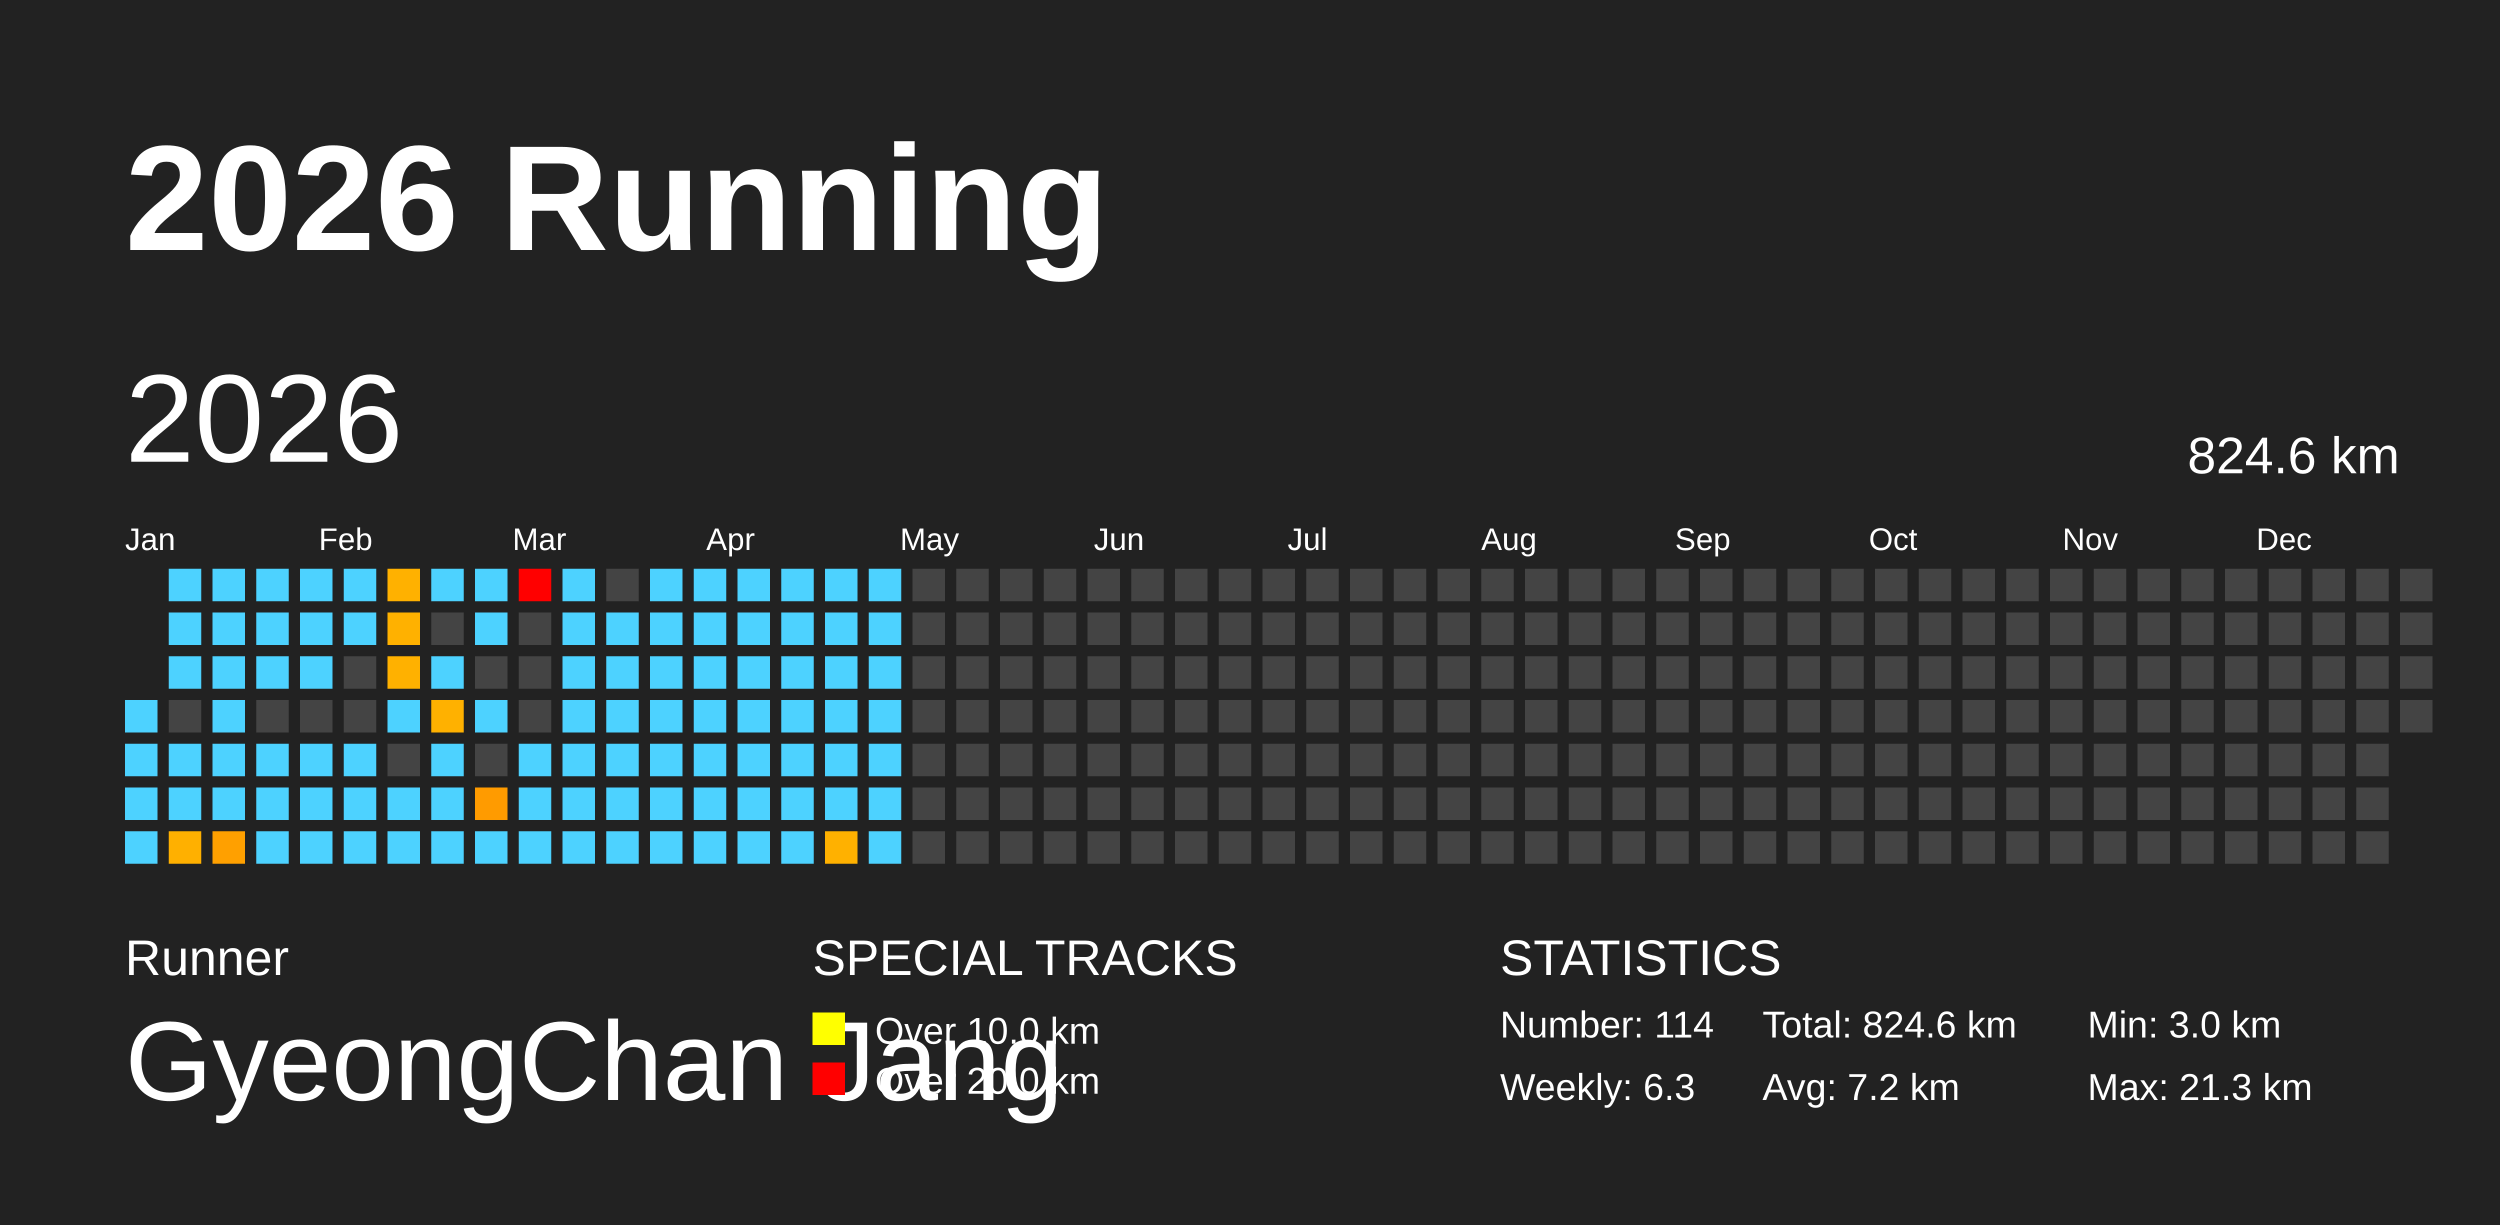
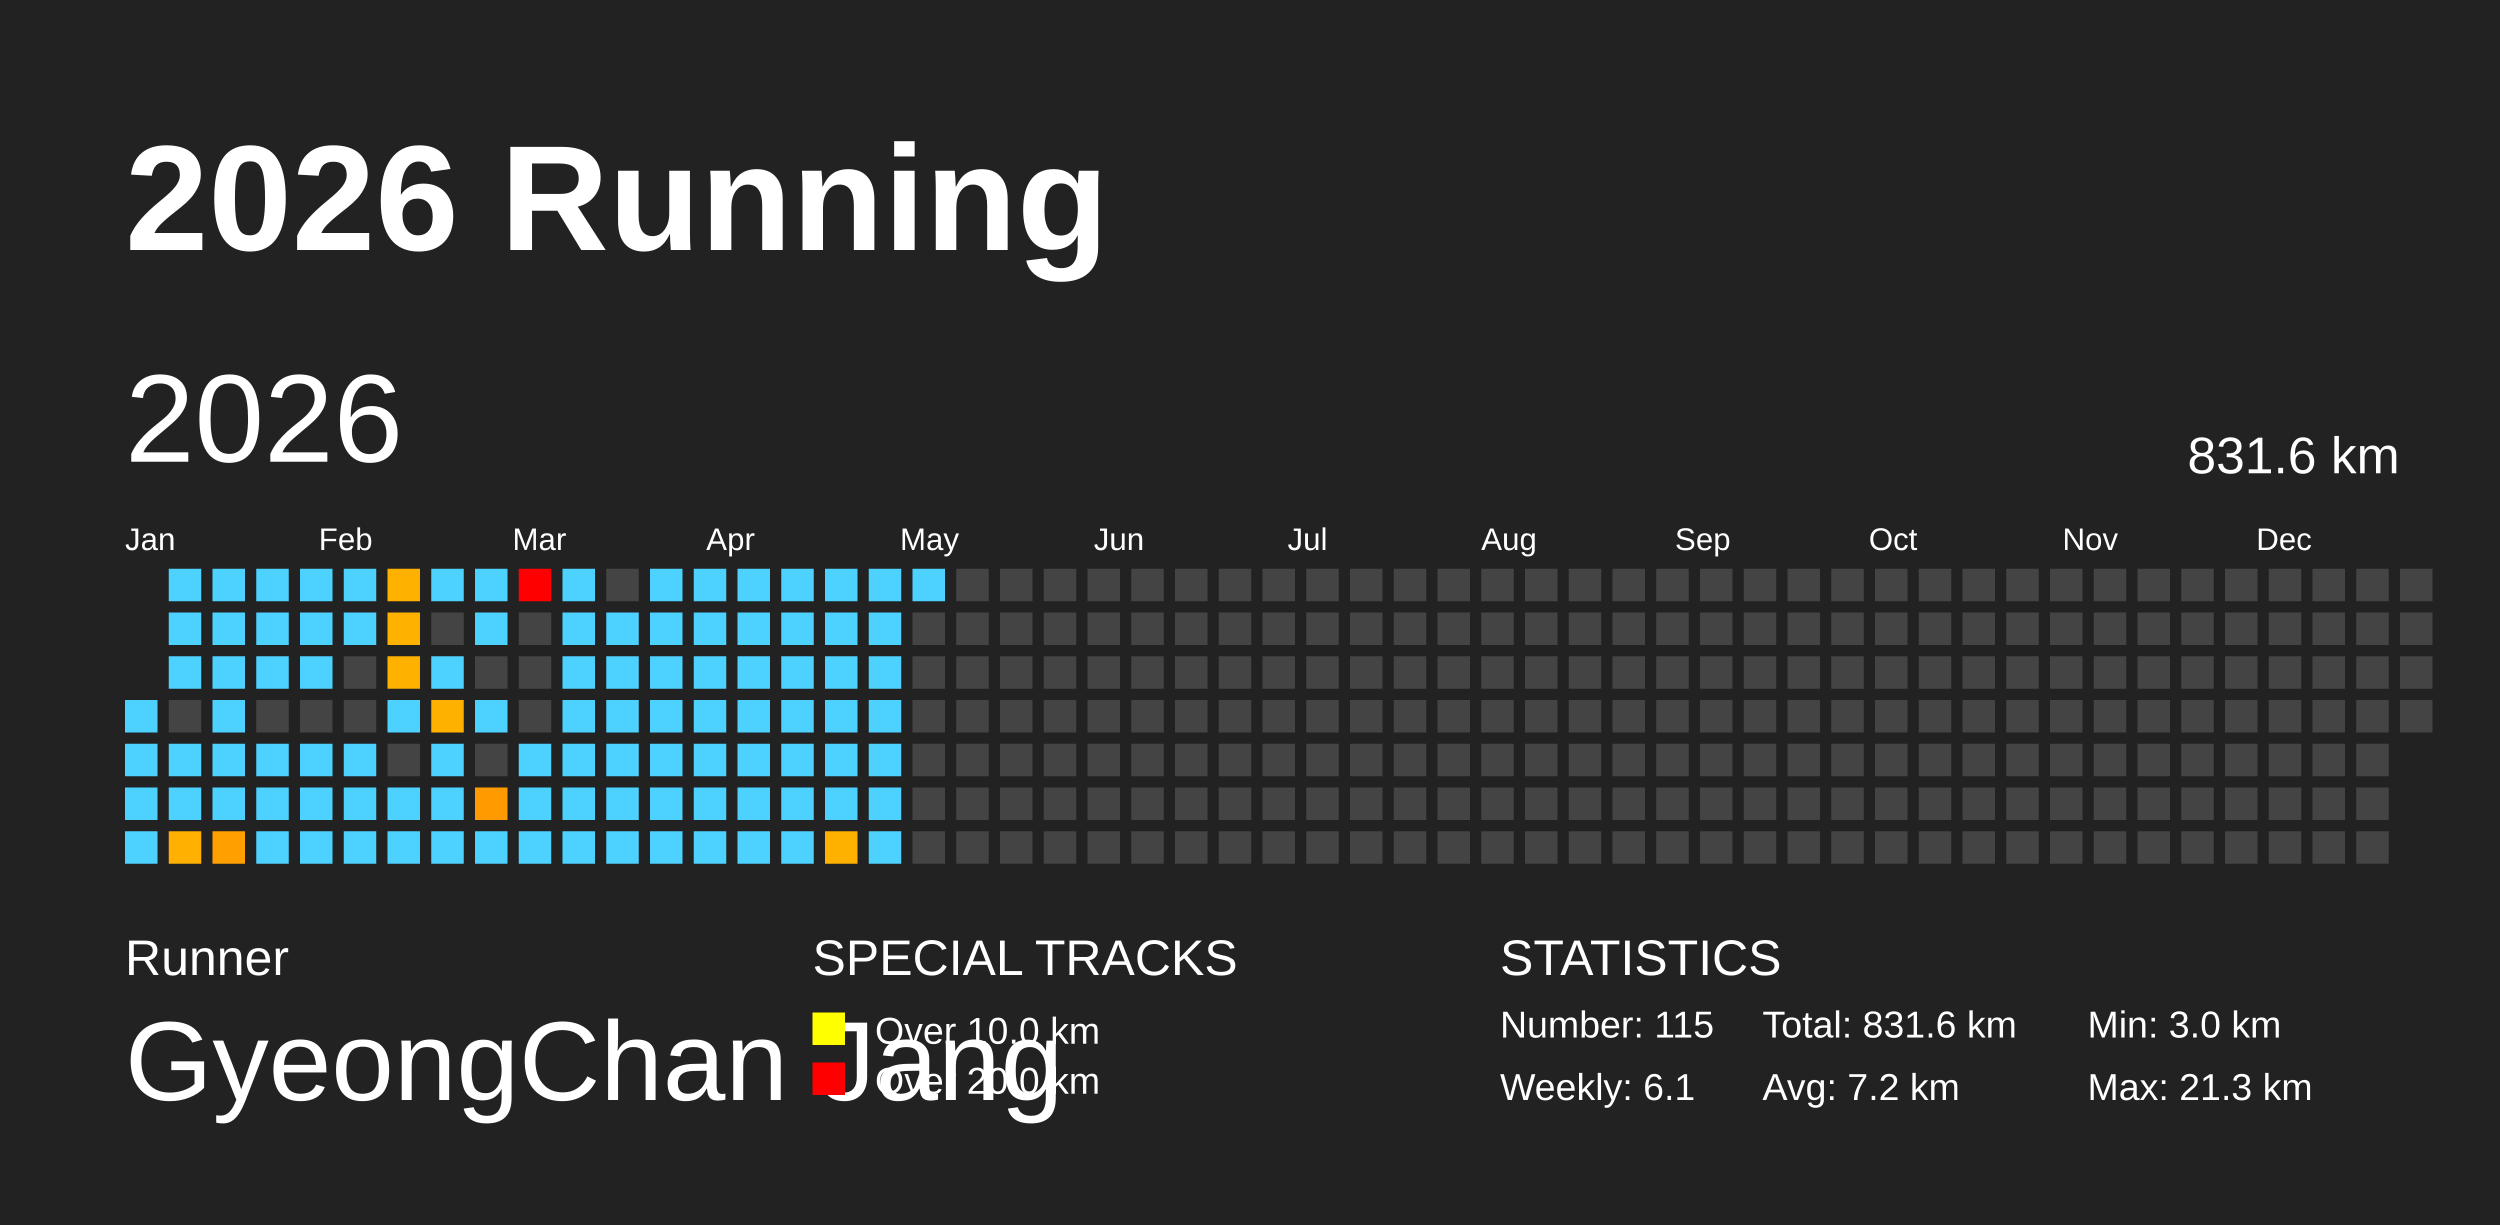
<svg xmlns="http://www.w3.org/2000/svg" baseProfile="full" height="98mm" version="1.1" viewBox="0,0,200,98" width="200mm">
  <defs />
  <rect fill="#222222" height="98" width="200" x="0" y="0" />
  <text fill="#FFFFFF" style="font-size:12px; font-family:Arial; font-weight:bold;" x="10" y="20">2026 Running</text>
  <text fill="#FFFFFF" style="font-size:4px; font-family:Arial" x="10" y="78">Runner</text>
  <text fill="#FFFFFF" style="font-size:9px; font-family:Arial" x="10" y="88">GyeongChan Jang</text>
  <text fill="#FFFFFF" style="font-size:4px; font-family:Arial" x="65" y="78">SPECIAL TRACKS</text>
  <rect fill="yellow" height="2.6" width="2.6" x="65" y="81" />
  <text fill="#FFFFFF" style="font-size:3px; font-family:Arial" x="70" y="83.5">Over 10.0 km</text>
  <rect fill="red" height="2.6" width="2.6" x="65" y="85" />
  <text fill="#FFFFFF" style="font-size:3px; font-family:Arial" x="70" y="87.5">Over 20.0 km</text>
  <text fill="#FFFFFF" style="font-size:4px; font-family:Arial" x="120" y="78">STATISTICS</text>
-   <text fill="#FFFFFF" style="font-size:3px; font-family:Arial" x="120" y="83">Number: 114</text>
-   <text fill="#FFFFFF" style="font-size:3px; font-family:Arial" x="120" y="88">Weekly: 6.3</text>
-   <text fill="#FFFFFF" style="font-size:3px; font-family:Arial" x="141" y="83">Total: 824.6 km</text>
+   <text fill="#FFFFFF" style="font-size:3px; font-family:Arial" x="120" y="83">Number: 115</text>
+   <text fill="#FFFFFF" style="font-size:3px; font-family:Arial" x="120" y="88">Weekly: 6.1</text>
+   <text fill="#FFFFFF" style="font-size:3px; font-family:Arial" x="141" y="83">Total: 831.6 km</text>
  <text fill="#FFFFFF" style="font-size:3px; font-family:Arial" x="141" y="88">Avg: 7.2 km</text>
  <text fill="#FFFFFF" style="font-size:3px; font-family:Arial" x="167" y="83">Min: 3.0 km</text>
  <text fill="#FFFFFF" style="font-size:3px; font-family:Arial" x="167" y="88">Max: 21.3 km</text>
  <text dominant-baseline="hanging" fill="#FFFFFF" style="font-size:10.0px; font-family:Arial;" x="10" y="30">2026</text>
-   <text dominant-baseline="hanging" fill="#FFFFFF" style="font-size:4.125px; font-family:Arial;" x="175" y="35">824.6 km</text>
+   <text dominant-baseline="hanging" fill="#FFFFFF" style="font-size:4.125px; font-family:Arial;" x="175" y="35">831.6 km</text>
  <text fill="#FFFFFF" style="font-size:2.5px; font-family:Arial" x="10.0" y="44">Jan</text>
  <text fill="#FFFFFF" style="font-size:2.5px; font-family:Arial" x="25.5" y="44">Feb</text>
  <text fill="#FFFFFF" style="font-size:2.5px; font-family:Arial" x="41.0" y="44">Mar</text>
  <text fill="#FFFFFF" style="font-size:2.5px; font-family:Arial" x="56.5" y="44">Apr</text>
  <text fill="#FFFFFF" style="font-size:2.5px; font-family:Arial" x="72.0" y="44">May</text>
  <text fill="#FFFFFF" style="font-size:2.5px; font-family:Arial" x="87.5" y="44">Jun</text>
  <text fill="#FFFFFF" style="font-size:2.5px; font-family:Arial" x="103.0" y="44">Jul</text>
  <text fill="#FFFFFF" style="font-size:2.5px; font-family:Arial" x="118.5" y="44">Aug</text>
  <text fill="#FFFFFF" style="font-size:2.5px; font-family:Arial" x="134.0" y="44">Sep</text>
  <text fill="#FFFFFF" style="font-size:2.5px; font-family:Arial" x="149.5" y="44">Oct</text>
  <text fill="#FFFFFF" style="font-size:2.5px; font-family:Arial" x="165.0" y="44">Nov</text>
  <text fill="#FFFFFF" style="font-size:2.5px; font-family:Arial" x="180.5" y="44">Dec</text>
  <rect fill="#4dd2ff" height="2.6" width="2.6" x="10.0" y="56.0" />
  <rect fill="#4dd2ff" height="2.6" width="2.6" x="10.0" y="59.5" />
  <rect fill="#4dd2ff" height="2.6" width="2.6" x="10.0" y="63.0" />
  <rect fill="#4dd2ff" height="2.6" width="2.6" x="10.0" y="66.5" />
  <rect fill="#4dd2ff" height="2.6" width="2.6" x="13.5" y="45.5" />
  <rect fill="#4dd2ff" height="2.6" width="2.6" x="13.5" y="49.0" />
  <rect fill="#4dd2ff" height="2.6" width="2.6" x="13.5" y="52.5" />
  <rect fill="#444444" height="2.6" width="2.6" x="13.5" y="56.0" />
  <rect fill="#4dd2ff" height="2.6" width="2.6" x="13.5" y="59.5" />
  <rect fill="#4dd2ff" height="2.6" width="2.6" x="13.5" y="63.0" />
  <rect fill="#ffb000" height="2.6" width="2.6" x="13.5" y="66.5" />
  <rect fill="#4dd2ff" height="2.6" width="2.6" x="17.0" y="45.5" />
  <rect fill="#4dd2ff" height="2.6" width="2.6" x="17.0" y="49.0" />
  <rect fill="#4dd2ff" height="2.6" width="2.6" x="17.0" y="52.5" />
  <rect fill="#4dd2ff" height="2.6" width="2.6" x="17.0" y="56.0" />
  <rect fill="#4dd2ff" height="2.6" width="2.6" x="17.0" y="59.5" />
  <rect fill="#4dd2ff" height="2.6" width="2.6" x="17.0" y="63.0" />
  <rect fill="#ffa000" height="2.6" width="2.6" x="17.0" y="66.5" />
  <rect fill="#4dd2ff" height="2.6" width="2.6" x="20.5" y="45.5" />
  <rect fill="#4dd2ff" height="2.6" width="2.6" x="20.5" y="49.0" />
  <rect fill="#4dd2ff" height="2.6" width="2.6" x="20.5" y="52.5" />
  <rect fill="#444444" height="2.6" width="2.6" x="20.5" y="56.0" />
  <rect fill="#4dd2ff" height="2.6" width="2.6" x="20.5" y="59.5" />
  <rect fill="#4dd2ff" height="2.6" width="2.6" x="20.5" y="63.0" />
  <rect fill="#4dd2ff" height="2.6" width="2.6" x="20.5" y="66.5" />
  <rect fill="#4dd2ff" height="2.6" width="2.6" x="24.0" y="45.5" />
  <rect fill="#4dd2ff" height="2.6" width="2.6" x="24.0" y="49.0" />
  <rect fill="#4dd2ff" height="2.6" width="2.6" x="24.0" y="52.5" />
  <rect fill="#444444" height="2.6" width="2.6" x="24.0" y="56.0" />
  <rect fill="#4dd2ff" height="2.6" width="2.6" x="24.0" y="59.5" />
  <rect fill="#4dd2ff" height="2.6" width="2.6" x="24.0" y="63.0" />
  <rect fill="#4dd2ff" height="2.6" width="2.6" x="24.0" y="66.5" />
  <rect fill="#4dd2ff" height="2.6" width="2.6" x="27.5" y="45.5" />
  <rect fill="#4dd2ff" height="2.6" width="2.6" x="27.5" y="49.0" />
  <rect fill="#444444" height="2.6" width="2.6" x="27.5" y="52.5" />
  <rect fill="#444444" height="2.6" width="2.6" x="27.5" y="56.0" />
  <rect fill="#4dd2ff" height="2.6" width="2.6" x="27.5" y="59.5" />
  <rect fill="#4dd2ff" height="2.6" width="2.6" x="27.5" y="63.0" />
  <rect fill="#4dd2ff" height="2.6" width="2.6" x="27.5" y="66.5" />
  <rect fill="#ffb100" height="2.6" width="2.6" x="31.0" y="45.5" />
  <rect fill="#ffb100" height="2.6" width="2.6" x="31.0" y="49.0" />
  <rect fill="#ffb100" height="2.6" width="2.6" x="31.0" y="52.5" />
  <rect fill="#4dd2ff" height="2.6" width="2.6" x="31.0" y="56.0" />
  <rect fill="#444444" height="2.6" width="2.6" x="31.0" y="59.5" />
  <rect fill="#4dd2ff" height="2.6" width="2.6" x="31.0" y="63.0" />
  <rect fill="#4dd2ff" height="2.6" width="2.6" x="31.0" y="66.5" />
  <rect fill="#4dd2ff" height="2.6" width="2.6" x="34.5" y="45.5" />
  <rect fill="#444444" height="2.6" width="2.6" x="34.5" y="49.0" />
  <rect fill="#4dd2ff" height="2.6" width="2.6" x="34.5" y="52.5" />
  <rect fill="#ffb100" height="2.6" width="2.6" x="34.5" y="56.0" />
  <rect fill="#4dd2ff" height="2.6" width="2.6" x="34.5" y="59.5" />
  <rect fill="#4dd2ff" height="2.6" width="2.6" x="34.5" y="63.0" />
  <rect fill="#4dd2ff" height="2.6" width="2.6" x="34.5" y="66.5" />
  <rect fill="#4dd2ff" height="2.6" width="2.6" x="38.0" y="45.5" />
  <rect fill="#4dd2ff" height="2.6" width="2.6" x="38.0" y="49.0" />
  <rect fill="#444444" height="2.6" width="2.6" x="38.0" y="52.5" />
  <rect fill="#4dd2ff" height="2.6" width="2.6" x="38.0" y="56.0" />
  <rect fill="#444444" height="2.6" width="2.6" x="38.0" y="59.5" />
  <rect fill="#ff9b00" height="2.6" width="2.6" x="38.0" y="63.0" />
  <rect fill="#4dd2ff" height="2.6" width="2.6" x="38.0" y="66.5" />
  <rect fill="red" height="2.6" width="2.6" x="41.5" y="45.5" />
  <rect fill="#444444" height="2.6" width="2.6" x="41.5" y="49.0" />
  <rect fill="#444444" height="2.6" width="2.6" x="41.5" y="52.5" />
  <rect fill="#444444" height="2.6" width="2.6" x="41.5" y="56.0" />
  <rect fill="#4dd2ff" height="2.6" width="2.6" x="41.5" y="59.5" />
  <rect fill="#4dd2ff" height="2.6" width="2.6" x="41.5" y="63.0" />
  <rect fill="#4dd2ff" height="2.6" width="2.6" x="41.5" y="66.5" />
  <rect fill="#4dd2ff" height="2.6" width="2.6" x="45.0" y="45.5" />
  <rect fill="#4dd2ff" height="2.6" width="2.6" x="45.0" y="49.0" />
  <rect fill="#4dd2ff" height="2.6" width="2.6" x="45.0" y="52.5" />
  <rect fill="#4dd2ff" height="2.6" width="2.6" x="45.0" y="56.0" />
  <rect fill="#4dd2ff" height="2.6" width="2.6" x="45.0" y="59.5" />
  <rect fill="#4dd2ff" height="2.6" width="2.6" x="45.0" y="63.0" />
  <rect fill="#4dd2ff" height="2.6" width="2.6" x="45.0" y="66.5" />
  <rect fill="#444444" height="2.6" width="2.6" x="48.5" y="45.5" />
  <rect fill="#4dd2ff" height="2.6" width="2.6" x="48.5" y="49.0" />
  <rect fill="#4dd2ff" height="2.6" width="2.6" x="48.5" y="52.5" />
  <rect fill="#4dd2ff" height="2.6" width="2.6" x="48.5" y="56.0" />
  <rect fill="#4dd2ff" height="2.6" width="2.6" x="48.5" y="59.5" />
  <rect fill="#4dd2ff" height="2.6" width="2.6" x="48.5" y="63.0" />
  <rect fill="#4dd2ff" height="2.6" width="2.6" x="48.5" y="66.5" />
  <rect fill="#4dd2ff" height="2.6" width="2.6" x="52.0" y="45.5" />
  <rect fill="#4dd2ff" height="2.6" width="2.6" x="52.0" y="49.0" />
  <rect fill="#4dd2ff" height="2.6" width="2.6" x="52.0" y="52.5" />
  <rect fill="#4dd2ff" height="2.6" width="2.6" x="52.0" y="56.0" />
  <rect fill="#4dd2ff" height="2.6" width="2.6" x="52.0" y="59.5" />
  <rect fill="#4dd2ff" height="2.6" width="2.6" x="52.0" y="63.0" />
  <rect fill="#4dd2ff" height="2.6" width="2.6" x="52.0" y="66.5" />
  <rect fill="#4dd2ff" height="2.6" width="2.6" x="55.5" y="45.5" />
  <rect fill="#4dd2ff" height="2.6" width="2.6" x="55.5" y="49.0" />
  <rect fill="#4dd2ff" height="2.6" width="2.6" x="55.5" y="52.5" />
  <rect fill="#4dd2ff" height="2.6" width="2.6" x="55.5" y="56.0" />
  <rect fill="#4dd2ff" height="2.6" width="2.6" x="55.5" y="59.5" />
  <rect fill="#4dd2ff" height="2.6" width="2.6" x="55.5" y="63.0" />
  <rect fill="#4dd2ff" height="2.6" width="2.6" x="55.5" y="66.5" />
  <rect fill="#4dd2ff" height="2.6" width="2.6" x="59.0" y="45.5" />
  <rect fill="#4dd2ff" height="2.6" width="2.6" x="59.0" y="49.0" />
  <rect fill="#4dd2ff" height="2.6" width="2.6" x="59.0" y="52.5" />
  <rect fill="#4dd2ff" height="2.6" width="2.6" x="59.0" y="56.0" />
  <rect fill="#4dd2ff" height="2.6" width="2.6" x="59.0" y="59.5" />
  <rect fill="#4dd2ff" height="2.6" width="2.6" x="59.0" y="63.0" />
  <rect fill="#4dd2ff" height="2.6" width="2.6" x="59.0" y="66.5" />
  <rect fill="#4dd2ff" height="2.6" width="2.6" x="62.5" y="45.5" />
  <rect fill="#4dd2ff" height="2.6" width="2.6" x="62.5" y="49.0" />
  <rect fill="#4dd2ff" height="2.6" width="2.6" x="62.5" y="52.5" />
  <rect fill="#4dd2ff" height="2.6" width="2.6" x="62.5" y="56.0" />
  <rect fill="#4dd2ff" height="2.6" width="2.6" x="62.5" y="59.5" />
  <rect fill="#4dd2ff" height="2.6" width="2.6" x="62.5" y="63.0" />
  <rect fill="#4dd2ff" height="2.6" width="2.6" x="62.5" y="66.5" />
  <rect fill="#4dd2ff" height="2.6" width="2.6" x="66.0" y="45.5" />
  <rect fill="#4dd2ff" height="2.6" width="2.6" x="66.0" y="49.0" />
  <rect fill="#4dd2ff" height="2.6" width="2.6" x="66.0" y="52.5" />
  <rect fill="#4dd2ff" height="2.6" width="2.6" x="66.0" y="56.0" />
  <rect fill="#4dd2ff" height="2.6" width="2.6" x="66.0" y="59.5" />
  <rect fill="#4dd2ff" height="2.6" width="2.6" x="66.0" y="63.0" />
  <rect fill="#ffb100" height="2.6" width="2.6" x="66.0" y="66.5" />
  <rect fill="#4dd2ff" height="2.6" width="2.6" x="69.5" y="45.5" />
  <rect fill="#4dd2ff" height="2.6" width="2.6" x="69.5" y="49.0" />
  <rect fill="#4dd2ff" height="2.6" width="2.6" x="69.5" y="52.5" />
  <rect fill="#4dd2ff" height="2.6" width="2.6" x="69.5" y="56.0" />
  <rect fill="#4dd2ff" height="2.6" width="2.6" x="69.5" y="59.5" />
  <rect fill="#4dd2ff" height="2.6" width="2.6" x="69.5" y="63.0" />
  <rect fill="#4dd2ff" height="2.6" width="2.6" x="69.5" y="66.5" />
-   <rect fill="#444444" height="2.6" width="2.6" x="73.0" y="45.5" />
+   <rect fill="#4dd2ff" height="2.6" width="2.6" x="73.0" y="45.5" />
  <rect fill="#444444" height="2.6" width="2.6" x="73.0" y="49.0" />
  <rect fill="#444444" height="2.6" width="2.6" x="73.0" y="52.5" />
  <rect fill="#444444" height="2.6" width="2.6" x="73.0" y="56.0" />
  <rect fill="#444444" height="2.6" width="2.6" x="73.0" y="59.5" />
  <rect fill="#444444" height="2.6" width="2.6" x="73.0" y="63.0" />
  <rect fill="#444444" height="2.6" width="2.6" x="73.0" y="66.5" />
  <rect fill="#444444" height="2.6" width="2.6" x="76.5" y="45.5" />
  <rect fill="#444444" height="2.6" width="2.6" x="76.5" y="49.0" />
  <rect fill="#444444" height="2.6" width="2.6" x="76.5" y="52.5" />
  <rect fill="#444444" height="2.6" width="2.6" x="76.5" y="56.0" />
  <rect fill="#444444" height="2.6" width="2.6" x="76.5" y="59.5" />
  <rect fill="#444444" height="2.6" width="2.6" x="76.5" y="63.0" />
  <rect fill="#444444" height="2.6" width="2.6" x="76.5" y="66.5" />
  <rect fill="#444444" height="2.6" width="2.6" x="80.0" y="45.5" />
  <rect fill="#444444" height="2.6" width="2.6" x="80.0" y="49.0" />
  <rect fill="#444444" height="2.6" width="2.6" x="80.0" y="52.5" />
  <rect fill="#444444" height="2.6" width="2.6" x="80.0" y="56.0" />
  <rect fill="#444444" height="2.6" width="2.6" x="80.0" y="59.5" />
  <rect fill="#444444" height="2.6" width="2.6" x="80.0" y="63.0" />
  <rect fill="#444444" height="2.6" width="2.6" x="80.0" y="66.5" />
  <rect fill="#444444" height="2.6" width="2.6" x="83.5" y="45.5" />
  <rect fill="#444444" height="2.6" width="2.6" x="83.5" y="49.0" />
  <rect fill="#444444" height="2.6" width="2.6" x="83.5" y="52.5" />
  <rect fill="#444444" height="2.6" width="2.6" x="83.5" y="56.0" />
  <rect fill="#444444" height="2.6" width="2.6" x="83.5" y="59.5" />
  <rect fill="#444444" height="2.6" width="2.6" x="83.5" y="63.0" />
  <rect fill="#444444" height="2.6" width="2.6" x="83.5" y="66.5" />
  <rect fill="#444444" height="2.6" width="2.6" x="87.0" y="45.5" />
  <rect fill="#444444" height="2.6" width="2.6" x="87.0" y="49.0" />
  <rect fill="#444444" height="2.6" width="2.6" x="87.0" y="52.5" />
  <rect fill="#444444" height="2.6" width="2.6" x="87.0" y="56.0" />
  <rect fill="#444444" height="2.6" width="2.6" x="87.0" y="59.5" />
  <rect fill="#444444" height="2.6" width="2.6" x="87.0" y="63.0" />
  <rect fill="#444444" height="2.6" width="2.6" x="87.0" y="66.5" />
  <rect fill="#444444" height="2.6" width="2.6" x="90.5" y="45.5" />
  <rect fill="#444444" height="2.6" width="2.6" x="90.5" y="49.0" />
  <rect fill="#444444" height="2.6" width="2.6" x="90.5" y="52.5" />
  <rect fill="#444444" height="2.6" width="2.6" x="90.5" y="56.0" />
  <rect fill="#444444" height="2.6" width="2.6" x="90.5" y="59.5" />
  <rect fill="#444444" height="2.6" width="2.6" x="90.5" y="63.0" />
  <rect fill="#444444" height="2.6" width="2.6" x="90.5" y="66.5" />
  <rect fill="#444444" height="2.6" width="2.6" x="94.0" y="45.5" />
  <rect fill="#444444" height="2.6" width="2.6" x="94.0" y="49.0" />
  <rect fill="#444444" height="2.6" width="2.6" x="94.0" y="52.5" />
  <rect fill="#444444" height="2.6" width="2.6" x="94.0" y="56.0" />
  <rect fill="#444444" height="2.6" width="2.6" x="94.0" y="59.5" />
  <rect fill="#444444" height="2.6" width="2.6" x="94.0" y="63.0" />
  <rect fill="#444444" height="2.6" width="2.6" x="94.0" y="66.5" />
  <rect fill="#444444" height="2.6" width="2.6" x="97.5" y="45.5" />
  <rect fill="#444444" height="2.6" width="2.6" x="97.5" y="49.0" />
  <rect fill="#444444" height="2.6" width="2.6" x="97.5" y="52.5" />
  <rect fill="#444444" height="2.6" width="2.6" x="97.5" y="56.0" />
  <rect fill="#444444" height="2.6" width="2.6" x="97.5" y="59.5" />
  <rect fill="#444444" height="2.6" width="2.6" x="97.5" y="63.0" />
  <rect fill="#444444" height="2.6" width="2.6" x="97.5" y="66.5" />
  <rect fill="#444444" height="2.6" width="2.6" x="101.0" y="45.5" />
  <rect fill="#444444" height="2.6" width="2.6" x="101.0" y="49.0" />
  <rect fill="#444444" height="2.6" width="2.6" x="101.0" y="52.5" />
  <rect fill="#444444" height="2.6" width="2.6" x="101.0" y="56.0" />
  <rect fill="#444444" height="2.6" width="2.6" x="101.0" y="59.5" />
  <rect fill="#444444" height="2.6" width="2.6" x="101.0" y="63.0" />
  <rect fill="#444444" height="2.6" width="2.6" x="101.0" y="66.5" />
  <rect fill="#444444" height="2.6" width="2.6" x="104.5" y="45.5" />
  <rect fill="#444444" height="2.6" width="2.6" x="104.5" y="49.0" />
  <rect fill="#444444" height="2.6" width="2.6" x="104.5" y="52.5" />
  <rect fill="#444444" height="2.6" width="2.6" x="104.5" y="56.0" />
  <rect fill="#444444" height="2.6" width="2.6" x="104.5" y="59.5" />
  <rect fill="#444444" height="2.6" width="2.6" x="104.5" y="63.0" />
  <rect fill="#444444" height="2.6" width="2.6" x="104.5" y="66.5" />
  <rect fill="#444444" height="2.6" width="2.6" x="108.0" y="45.5" />
  <rect fill="#444444" height="2.6" width="2.6" x="108.0" y="49.0" />
  <rect fill="#444444" height="2.6" width="2.6" x="108.0" y="52.5" />
  <rect fill="#444444" height="2.6" width="2.6" x="108.0" y="56.0" />
  <rect fill="#444444" height="2.6" width="2.6" x="108.0" y="59.5" />
  <rect fill="#444444" height="2.6" width="2.6" x="108.0" y="63.0" />
  <rect fill="#444444" height="2.6" width="2.6" x="108.0" y="66.5" />
  <rect fill="#444444" height="2.6" width="2.6" x="111.5" y="45.5" />
  <rect fill="#444444" height="2.6" width="2.6" x="111.5" y="49.0" />
  <rect fill="#444444" height="2.6" width="2.6" x="111.5" y="52.5" />
  <rect fill="#444444" height="2.6" width="2.6" x="111.5" y="56.0" />
  <rect fill="#444444" height="2.6" width="2.6" x="111.5" y="59.5" />
  <rect fill="#444444" height="2.6" width="2.6" x="111.5" y="63.0" />
  <rect fill="#444444" height="2.6" width="2.6" x="111.5" y="66.5" />
  <rect fill="#444444" height="2.6" width="2.6" x="115.0" y="45.5" />
  <rect fill="#444444" height="2.6" width="2.6" x="115.0" y="49.0" />
  <rect fill="#444444" height="2.6" width="2.6" x="115.0" y="52.5" />
  <rect fill="#444444" height="2.6" width="2.6" x="115.0" y="56.0" />
  <rect fill="#444444" height="2.6" width="2.6" x="115.0" y="59.5" />
  <rect fill="#444444" height="2.6" width="2.6" x="115.0" y="63.0" />
  <rect fill="#444444" height="2.6" width="2.6" x="115.0" y="66.5" />
  <rect fill="#444444" height="2.6" width="2.6" x="118.5" y="45.5" />
  <rect fill="#444444" height="2.6" width="2.6" x="118.5" y="49.0" />
  <rect fill="#444444" height="2.6" width="2.6" x="118.5" y="52.5" />
  <rect fill="#444444" height="2.6" width="2.6" x="118.5" y="56.0" />
  <rect fill="#444444" height="2.6" width="2.6" x="118.5" y="59.5" />
  <rect fill="#444444" height="2.6" width="2.6" x="118.5" y="63.0" />
  <rect fill="#444444" height="2.6" width="2.6" x="118.5" y="66.5" />
  <rect fill="#444444" height="2.6" width="2.6" x="122.0" y="45.5" />
  <rect fill="#444444" height="2.6" width="2.6" x="122.0" y="49.0" />
  <rect fill="#444444" height="2.6" width="2.6" x="122.0" y="52.5" />
  <rect fill="#444444" height="2.6" width="2.6" x="122.0" y="56.0" />
  <rect fill="#444444" height="2.6" width="2.6" x="122.0" y="59.5" />
  <rect fill="#444444" height="2.6" width="2.6" x="122.0" y="63.0" />
  <rect fill="#444444" height="2.6" width="2.6" x="122.0" y="66.5" />
  <rect fill="#444444" height="2.6" width="2.6" x="125.5" y="45.5" />
  <rect fill="#444444" height="2.6" width="2.6" x="125.5" y="49.0" />
  <rect fill="#444444" height="2.6" width="2.6" x="125.5" y="52.5" />
  <rect fill="#444444" height="2.6" width="2.6" x="125.5" y="56.0" />
  <rect fill="#444444" height="2.6" width="2.6" x="125.5" y="59.5" />
  <rect fill="#444444" height="2.6" width="2.6" x="125.5" y="63.0" />
  <rect fill="#444444" height="2.6" width="2.6" x="125.5" y="66.5" />
  <rect fill="#444444" height="2.6" width="2.6" x="129.0" y="45.5" />
  <rect fill="#444444" height="2.6" width="2.6" x="129.0" y="49.0" />
  <rect fill="#444444" height="2.6" width="2.6" x="129.0" y="52.5" />
  <rect fill="#444444" height="2.6" width="2.6" x="129.0" y="56.0" />
  <rect fill="#444444" height="2.6" width="2.6" x="129.0" y="59.5" />
  <rect fill="#444444" height="2.6" width="2.6" x="129.0" y="63.0" />
  <rect fill="#444444" height="2.6" width="2.6" x="129.0" y="66.5" />
  <rect fill="#444444" height="2.6" width="2.6" x="132.5" y="45.5" />
  <rect fill="#444444" height="2.6" width="2.6" x="132.5" y="49.0" />
  <rect fill="#444444" height="2.6" width="2.6" x="132.5" y="52.5" />
  <rect fill="#444444" height="2.6" width="2.6" x="132.5" y="56.0" />
  <rect fill="#444444" height="2.6" width="2.6" x="132.5" y="59.5" />
  <rect fill="#444444" height="2.6" width="2.6" x="132.5" y="63.0" />
  <rect fill="#444444" height="2.6" width="2.6" x="132.5" y="66.5" />
  <rect fill="#444444" height="2.6" width="2.6" x="136.0" y="45.5" />
  <rect fill="#444444" height="2.6" width="2.6" x="136.0" y="49.0" />
  <rect fill="#444444" height="2.6" width="2.6" x="136.0" y="52.5" />
  <rect fill="#444444" height="2.6" width="2.6" x="136.0" y="56.0" />
  <rect fill="#444444" height="2.6" width="2.6" x="136.0" y="59.5" />
  <rect fill="#444444" height="2.6" width="2.6" x="136.0" y="63.0" />
  <rect fill="#444444" height="2.6" width="2.6" x="136.0" y="66.5" />
  <rect fill="#444444" height="2.6" width="2.6" x="139.5" y="45.5" />
  <rect fill="#444444" height="2.6" width="2.6" x="139.5" y="49.0" />
  <rect fill="#444444" height="2.6" width="2.6" x="139.5" y="52.5" />
  <rect fill="#444444" height="2.6" width="2.6" x="139.5" y="56.0" />
  <rect fill="#444444" height="2.6" width="2.6" x="139.5" y="59.5" />
  <rect fill="#444444" height="2.6" width="2.6" x="139.5" y="63.0" />
  <rect fill="#444444" height="2.6" width="2.6" x="139.5" y="66.5" />
  <rect fill="#444444" height="2.6" width="2.6" x="143.0" y="45.5" />
  <rect fill="#444444" height="2.6" width="2.6" x="143.0" y="49.0" />
  <rect fill="#444444" height="2.6" width="2.6" x="143.0" y="52.5" />
  <rect fill="#444444" height="2.6" width="2.6" x="143.0" y="56.0" />
  <rect fill="#444444" height="2.6" width="2.6" x="143.0" y="59.5" />
  <rect fill="#444444" height="2.6" width="2.6" x="143.0" y="63.0" />
  <rect fill="#444444" height="2.6" width="2.6" x="143.0" y="66.5" />
  <rect fill="#444444" height="2.6" width="2.6" x="146.5" y="45.5" />
  <rect fill="#444444" height="2.6" width="2.6" x="146.5" y="49.0" />
  <rect fill="#444444" height="2.6" width="2.6" x="146.5" y="52.5" />
  <rect fill="#444444" height="2.6" width="2.6" x="146.5" y="56.0" />
  <rect fill="#444444" height="2.6" width="2.6" x="146.5" y="59.5" />
  <rect fill="#444444" height="2.6" width="2.6" x="146.5" y="63.0" />
  <rect fill="#444444" height="2.6" width="2.6" x="146.5" y="66.5" />
  <rect fill="#444444" height="2.6" width="2.6" x="150.0" y="45.5" />
  <rect fill="#444444" height="2.6" width="2.6" x="150.0" y="49.0" />
  <rect fill="#444444" height="2.6" width="2.6" x="150.0" y="52.5" />
  <rect fill="#444444" height="2.6" width="2.6" x="150.0" y="56.0" />
  <rect fill="#444444" height="2.6" width="2.6" x="150.0" y="59.5" />
  <rect fill="#444444" height="2.6" width="2.6" x="150.0" y="63.0" />
  <rect fill="#444444" height="2.6" width="2.6" x="150.0" y="66.5" />
  <rect fill="#444444" height="2.6" width="2.6" x="153.5" y="45.5" />
  <rect fill="#444444" height="2.6" width="2.6" x="153.5" y="49.0" />
  <rect fill="#444444" height="2.6" width="2.6" x="153.5" y="52.5" />
  <rect fill="#444444" height="2.6" width="2.6" x="153.5" y="56.0" />
  <rect fill="#444444" height="2.6" width="2.6" x="153.5" y="59.5" />
  <rect fill="#444444" height="2.6" width="2.6" x="153.5" y="63.0" />
  <rect fill="#444444" height="2.6" width="2.6" x="153.5" y="66.5" />
  <rect fill="#444444" height="2.6" width="2.6" x="157.0" y="45.5" />
  <rect fill="#444444" height="2.6" width="2.6" x="157.0" y="49.0" />
  <rect fill="#444444" height="2.6" width="2.6" x="157.0" y="52.5" />
  <rect fill="#444444" height="2.6" width="2.6" x="157.0" y="56.0" />
  <rect fill="#444444" height="2.6" width="2.6" x="157.0" y="59.5" />
  <rect fill="#444444" height="2.6" width="2.6" x="157.0" y="63.0" />
  <rect fill="#444444" height="2.6" width="2.6" x="157.0" y="66.5" />
  <rect fill="#444444" height="2.6" width="2.6" x="160.5" y="45.5" />
  <rect fill="#444444" height="2.6" width="2.6" x="160.5" y="49.0" />
  <rect fill="#444444" height="2.6" width="2.6" x="160.5" y="52.5" />
  <rect fill="#444444" height="2.6" width="2.6" x="160.5" y="56.0" />
  <rect fill="#444444" height="2.6" width="2.6" x="160.5" y="59.5" />
  <rect fill="#444444" height="2.6" width="2.6" x="160.5" y="63.0" />
  <rect fill="#444444" height="2.6" width="2.6" x="160.5" y="66.5" />
  <rect fill="#444444" height="2.6" width="2.6" x="164.0" y="45.5" />
  <rect fill="#444444" height="2.6" width="2.6" x="164.0" y="49.0" />
  <rect fill="#444444" height="2.6" width="2.6" x="164.0" y="52.5" />
  <rect fill="#444444" height="2.6" width="2.6" x="164.0" y="56.0" />
  <rect fill="#444444" height="2.6" width="2.6" x="164.0" y="59.5" />
  <rect fill="#444444" height="2.6" width="2.6" x="164.0" y="63.0" />
  <rect fill="#444444" height="2.6" width="2.6" x="164.0" y="66.5" />
  <rect fill="#444444" height="2.6" width="2.6" x="167.5" y="45.5" />
  <rect fill="#444444" height="2.6" width="2.6" x="167.5" y="49.0" />
  <rect fill="#444444" height="2.6" width="2.6" x="167.5" y="52.5" />
  <rect fill="#444444" height="2.6" width="2.6" x="167.5" y="56.0" />
  <rect fill="#444444" height="2.6" width="2.6" x="167.5" y="59.5" />
  <rect fill="#444444" height="2.6" width="2.6" x="167.5" y="63.0" />
  <rect fill="#444444" height="2.6" width="2.6" x="167.5" y="66.5" />
  <rect fill="#444444" height="2.6" width="2.6" x="171.0" y="45.5" />
  <rect fill="#444444" height="2.6" width="2.6" x="171.0" y="49.0" />
  <rect fill="#444444" height="2.6" width="2.6" x="171.0" y="52.5" />
  <rect fill="#444444" height="2.6" width="2.6" x="171.0" y="56.0" />
  <rect fill="#444444" height="2.6" width="2.6" x="171.0" y="59.5" />
  <rect fill="#444444" height="2.6" width="2.6" x="171.0" y="63.0" />
  <rect fill="#444444" height="2.6" width="2.6" x="171.0" y="66.5" />
  <rect fill="#444444" height="2.6" width="2.6" x="174.5" y="45.5" />
  <rect fill="#444444" height="2.6" width="2.6" x="174.5" y="49.0" />
  <rect fill="#444444" height="2.6" width="2.6" x="174.5" y="52.5" />
  <rect fill="#444444" height="2.6" width="2.6" x="174.5" y="56.0" />
  <rect fill="#444444" height="2.6" width="2.6" x="174.5" y="59.5" />
  <rect fill="#444444" height="2.6" width="2.6" x="174.5" y="63.0" />
  <rect fill="#444444" height="2.6" width="2.6" x="174.5" y="66.5" />
  <rect fill="#444444" height="2.6" width="2.6" x="178.0" y="45.5" />
  <rect fill="#444444" height="2.6" width="2.6" x="178.0" y="49.0" />
  <rect fill="#444444" height="2.6" width="2.6" x="178.0" y="52.5" />
  <rect fill="#444444" height="2.6" width="2.6" x="178.0" y="56.0" />
  <rect fill="#444444" height="2.6" width="2.6" x="178.0" y="59.5" />
  <rect fill="#444444" height="2.6" width="2.6" x="178.0" y="63.0" />
  <rect fill="#444444" height="2.6" width="2.6" x="178.0" y="66.5" />
  <rect fill="#444444" height="2.6" width="2.6" x="181.5" y="45.5" />
  <rect fill="#444444" height="2.6" width="2.6" x="181.5" y="49.0" />
  <rect fill="#444444" height="2.6" width="2.6" x="181.5" y="52.5" />
  <rect fill="#444444" height="2.6" width="2.6" x="181.5" y="56.0" />
  <rect fill="#444444" height="2.6" width="2.6" x="181.5" y="59.5" />
  <rect fill="#444444" height="2.6" width="2.6" x="181.5" y="63.0" />
  <rect fill="#444444" height="2.6" width="2.6" x="181.5" y="66.5" />
  <rect fill="#444444" height="2.6" width="2.6" x="185.0" y="45.5" />
  <rect fill="#444444" height="2.6" width="2.6" x="185.0" y="49.0" />
  <rect fill="#444444" height="2.6" width="2.6" x="185.0" y="52.5" />
  <rect fill="#444444" height="2.6" width="2.6" x="185.0" y="56.0" />
  <rect fill="#444444" height="2.6" width="2.6" x="185.0" y="59.5" />
  <rect fill="#444444" height="2.6" width="2.6" x="185.0" y="63.0" />
  <rect fill="#444444" height="2.6" width="2.6" x="185.0" y="66.5" />
  <rect fill="#444444" height="2.6" width="2.6" x="188.5" y="45.5" />
  <rect fill="#444444" height="2.6" width="2.6" x="188.5" y="49.0" />
  <rect fill="#444444" height="2.6" width="2.6" x="188.5" y="52.5" />
  <rect fill="#444444" height="2.6" width="2.6" x="188.5" y="56.0" />
  <rect fill="#444444" height="2.6" width="2.6" x="188.5" y="59.5" />
  <rect fill="#444444" height="2.6" width="2.6" x="188.5" y="63.0" />
  <rect fill="#444444" height="2.6" width="2.6" x="188.5" y="66.5" />
  <rect fill="#444444" height="2.6" width="2.6" x="192.0" y="45.5" />
  <rect fill="#444444" height="2.6" width="2.6" x="192.0" y="49.0" />
  <rect fill="#444444" height="2.6" width="2.6" x="192.0" y="52.5" />
  <rect fill="#444444" height="2.6" width="2.6" x="192.0" y="56.0" />
</svg>
